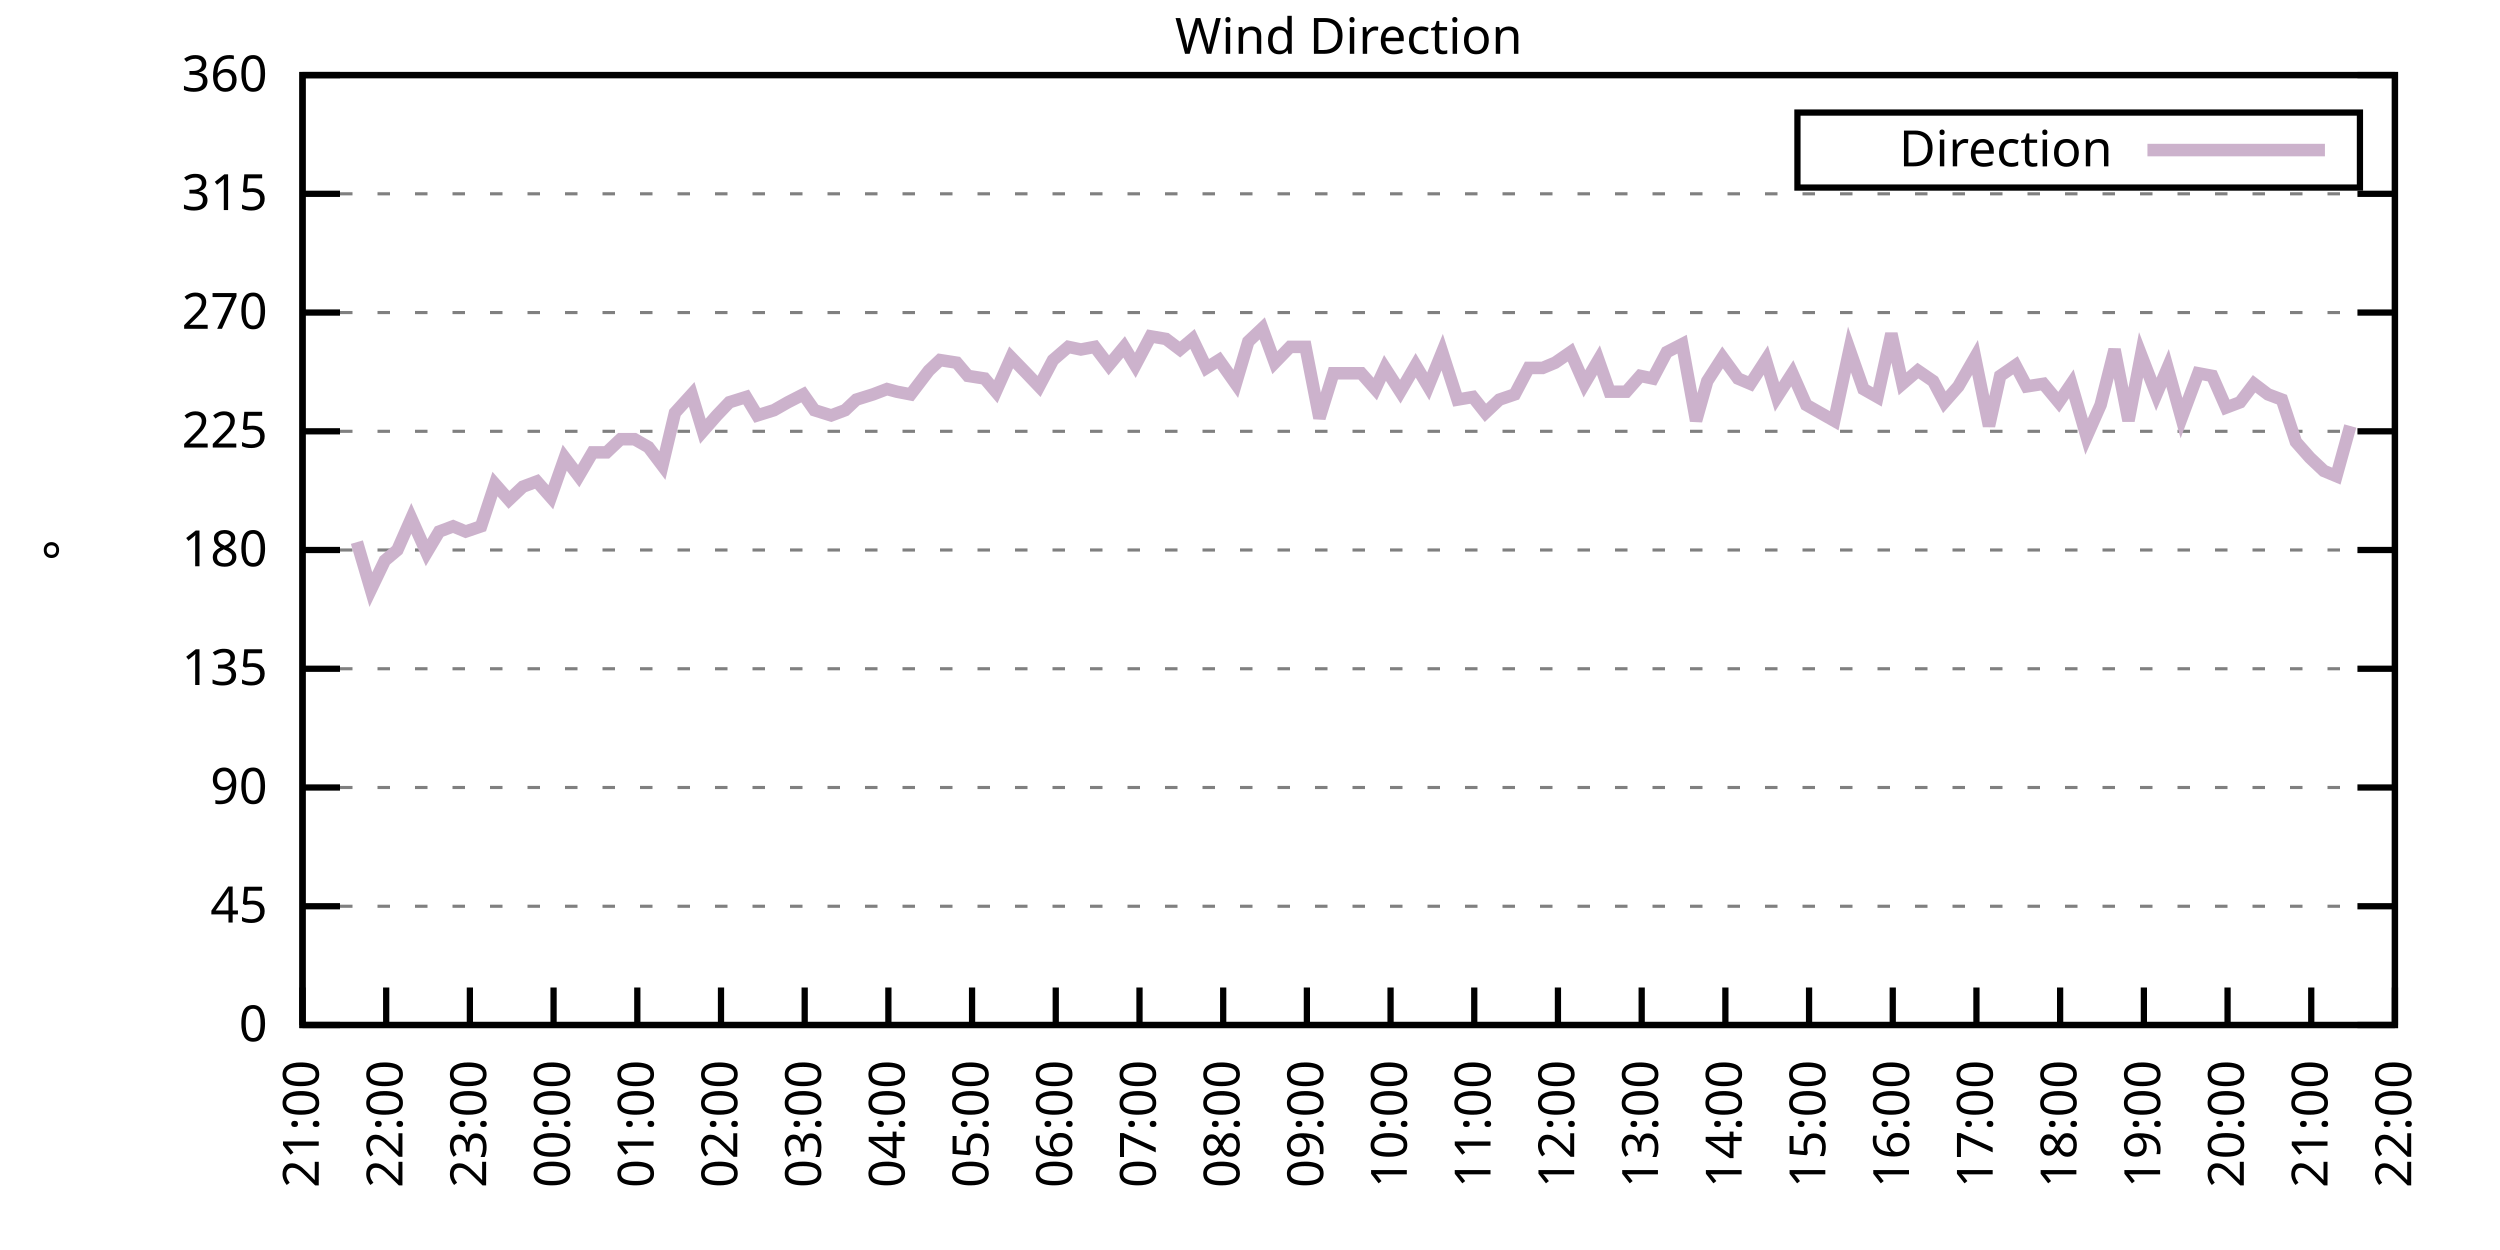
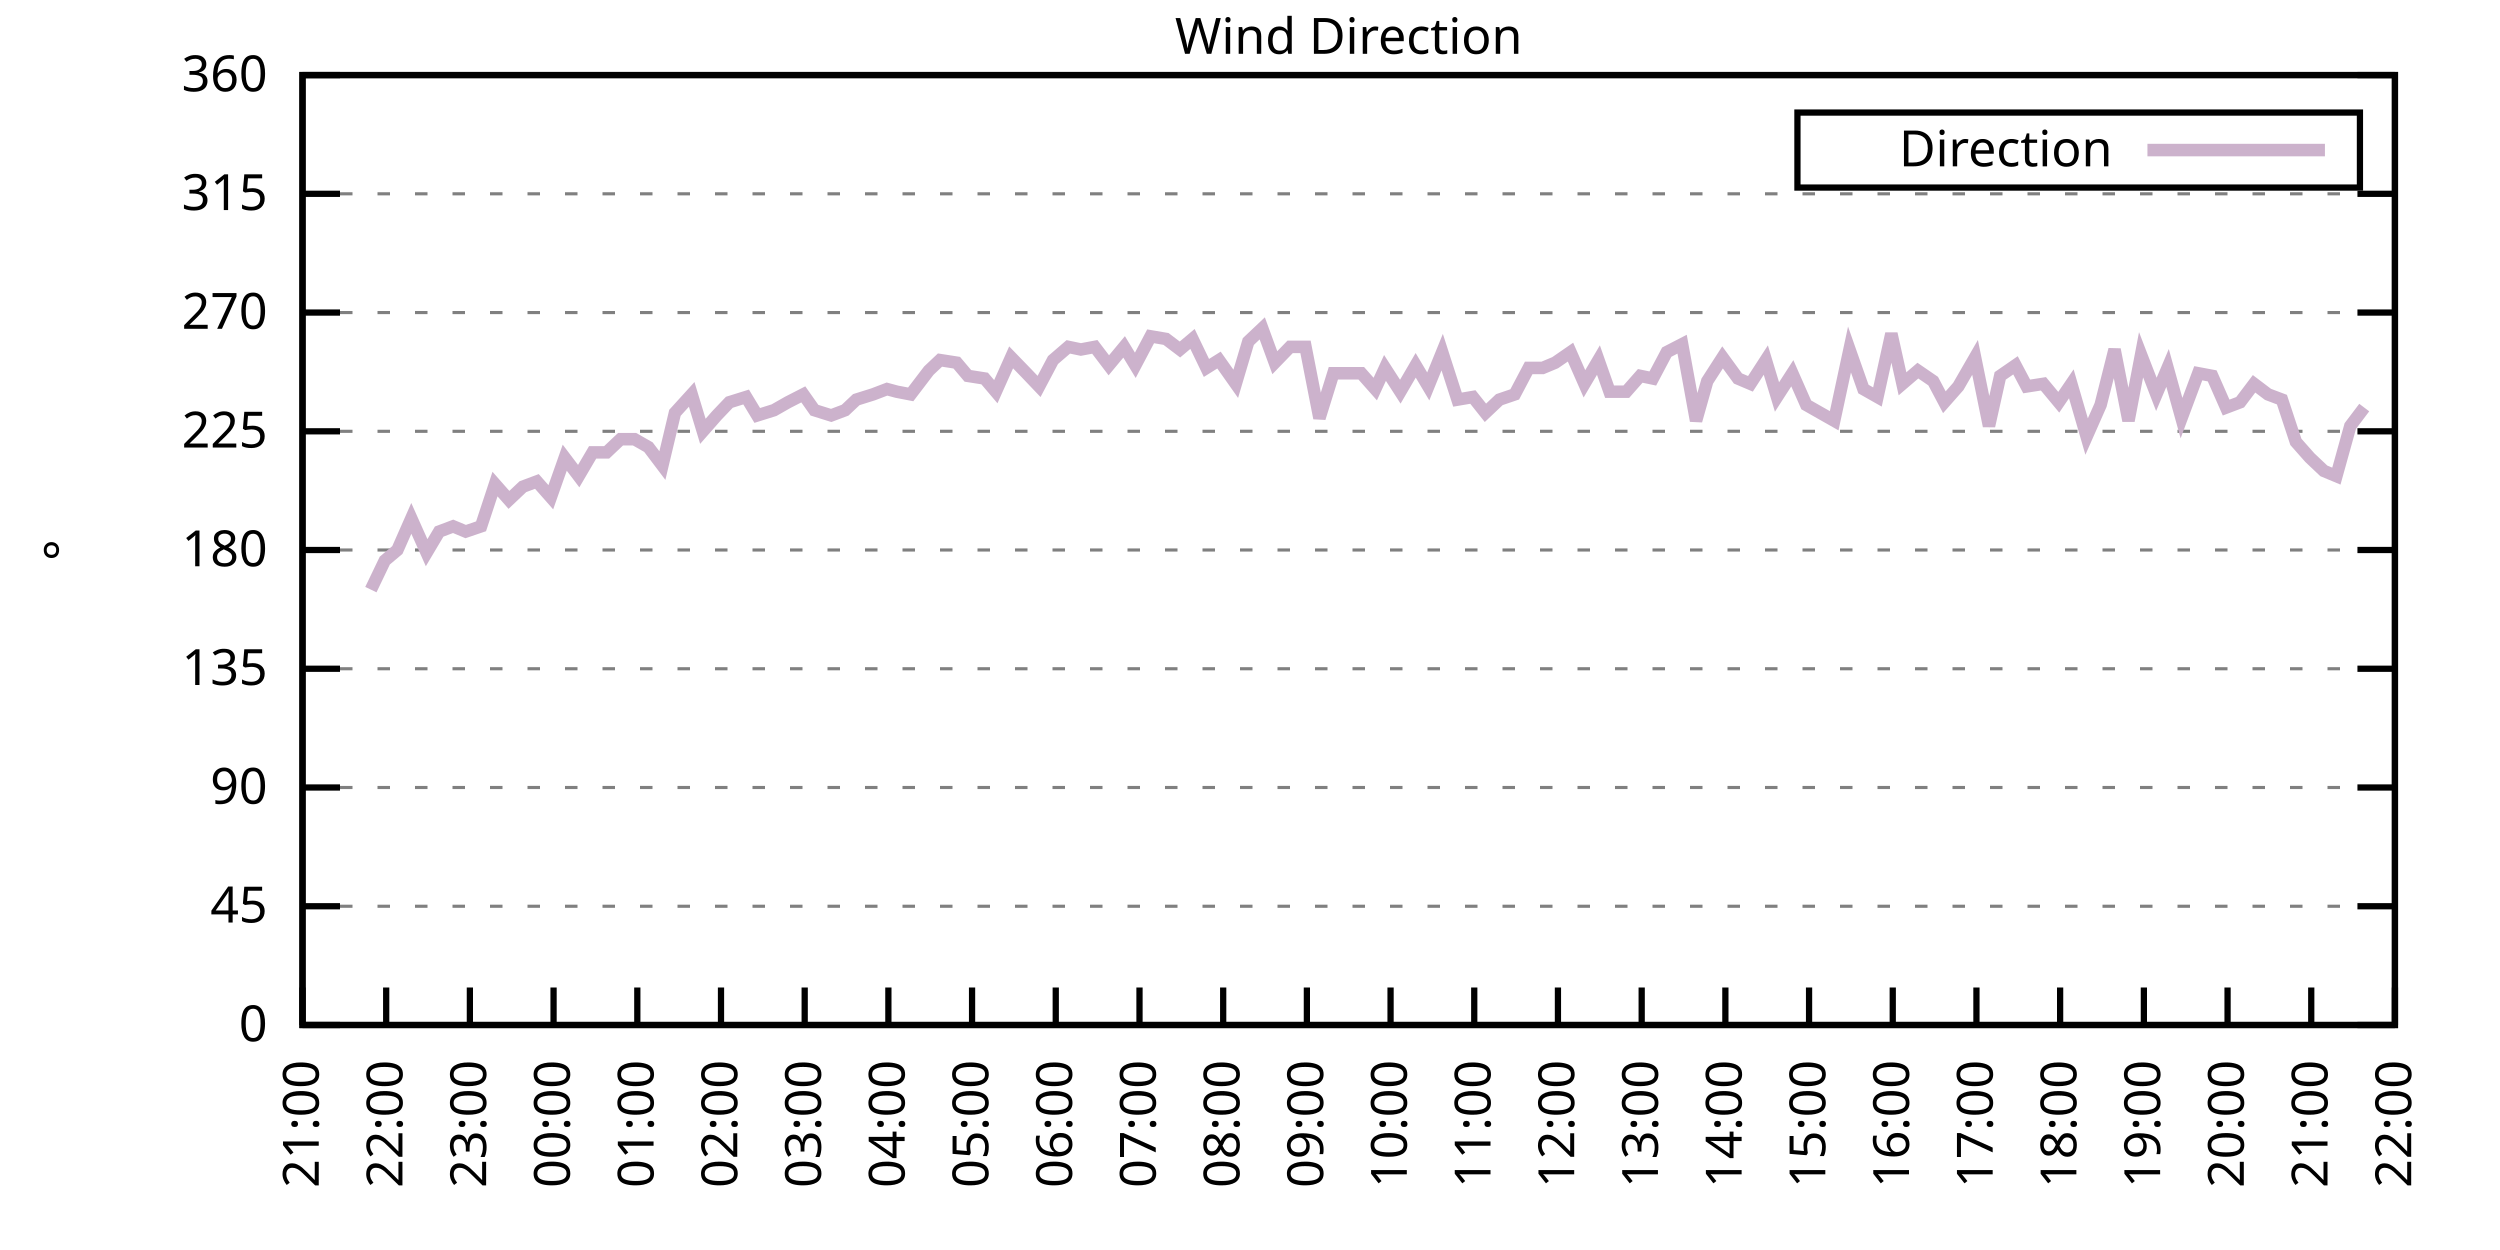
<svg xmlns="http://www.w3.org/2000/svg" xmlns:xlink="http://www.w3.org/1999/xlink" width="400" height="200" viewBox="0 0 400 200">
  <g id="gnuplot_canvas">
    <rect x="0" y="0" width="400" height="200" fill="none" />
    <defs>
      <circle id="gpDot" r="0.5" stroke-width="0.5" stroke="currentColor" />
      <path id="gpPt0" stroke-width="0.333" stroke="currentColor" d="M-1,0 h2 M0,-1 v2" />
      <path id="gpPt1" stroke-width="0.333" stroke="currentColor" d="M-1,-1 L1,1 M1,-1 L-1,1" />
      <path id="gpPt2" stroke-width="0.333" stroke="currentColor" d="M-1,0 L1,0 M0,-1 L0,1 M-1,-1 L1,1 M-1,1 L1,-1" />
      <rect id="gpPt3" stroke-width="0.333" stroke="currentColor" x="-1" y="-1" width="2" height="2" />
      <rect id="gpPt4" stroke-width="0.333" stroke="currentColor" fill="currentColor" x="-1" y="-1" width="2" height="2" />
      <circle id="gpPt5" stroke-width="0.333" stroke="currentColor" cx="0" cy="0" r="1" />
      <use xlink:href="#gpPt5" id="gpPt6" fill="currentColor" stroke="none" />
      <path id="gpPt7" stroke-width="0.333" stroke="currentColor" d="M0,-1.33 L-1.33,0.67 L1.33,0.67 z" />
      <use xlink:href="#gpPt7" id="gpPt8" fill="currentColor" stroke="none" />
      <use xlink:href="#gpPt7" id="gpPt9" stroke="currentColor" transform="rotate(180)" />
      <use xlink:href="#gpPt9" id="gpPt10" fill="currentColor" stroke="none" />
      <use xlink:href="#gpPt3" id="gpPt11" stroke="currentColor" transform="rotate(45)" />
      <use xlink:href="#gpPt11" id="gpPt12" fill="currentColor" stroke="none" />
      <path id="gpPt13" stroke-width="0.333" stroke="currentColor" d="M0,1.330 L1.265,0.411 L0.782,-1.067 L-0.782,-1.076 L-1.265,0.411 z" />
      <use xlink:href="#gpPt13" id="gpPt14" fill="currentColor" stroke="none" />
      <filter id="textbox" filterUnits="objectBoundingBox" x="0" y="0" height="1" width="1">
        <feFlood flood-color="white" flood-opacity="1" result="bgnd" />
        <feComposite in="SourceGraphic" in2="bgnd" operator="atop" />
      </filter>
      <filter id="greybox" filterUnits="objectBoundingBox" x="0" y="0" height="1" width="1">
        <feFlood flood-color="lightgrey" flood-opacity="1" result="grey" />
        <feComposite in="SourceGraphic" in2="grey" operator="atop" />
      </filter>
    </defs>
    <g fill="none" color="white" stroke="currentColor" stroke-width="1.00" stroke-linecap="butt" stroke-linejoin="miter">
</g>
    <g fill="none" color="black" stroke="currentColor" stroke-width="1.00" stroke-linecap="butt" stroke-linejoin="miter">
      <g stroke="none" shape-rendering="crispEdges">
        <polygon fill="rgb(255, 255, 255)" points="48.40,164.00 383.18,164.00 383.18,12.02 48.40,12.02 " />
      </g>
    </g>
    <g fill="none" color="black" stroke="currentColor" stroke-width="1.00" stroke-linecap="butt" stroke-linejoin="miter">
</g>
    <g fill="none" color="black" stroke="black" stroke-width="0.50" stroke-linecap="butt" stroke-linejoin="miter">
</g>
    <g fill="none" color="gray" stroke="currentColor" stroke-width="0.50" stroke-linecap="butt" stroke-linejoin="miter">
      <path stroke="gray" stroke-dasharray="2,4" class="gridline" d="M48.40,164.00 L383.19,164.00  " />
    </g>
    <g fill="none" color="gray" stroke="gray" stroke-width="1.00" stroke-linecap="butt" stroke-linejoin="miter">
</g>
    <g fill="none" color="black" stroke="currentColor" stroke-width="1.00" stroke-linecap="butt" stroke-linejoin="miter">
      <path stroke="black" d="M48.40,164.00 L54.40,164.00 M383.19,164.00 L377.19,164.00  " />
      <g transform="translate(42.80,166.60)" stroke="none" fill="black" font-family="Sans" font-size="8.00" text-anchor="end">
        <text>
          <tspan font-family="Sans"> 0</tspan>
        </text>
      </g>
    </g>
    <g fill="none" color="black" stroke="currentColor" stroke-width="1.00" stroke-linecap="butt" stroke-linejoin="miter">
</g>
    <g fill="none" color="black" stroke="black" stroke-width="0.50" stroke-linecap="butt" stroke-linejoin="miter">
</g>
    <g fill="none" color="gray" stroke="currentColor" stroke-width="0.50" stroke-linecap="butt" stroke-linejoin="miter">
      <path stroke="gray" stroke-dasharray="2,4" class="gridline" d="M48.40,145.00 L383.19,145.00  " />
    </g>
    <g fill="none" color="gray" stroke="gray" stroke-width="1.00" stroke-linecap="butt" stroke-linejoin="miter">
</g>
    <g fill="none" color="black" stroke="currentColor" stroke-width="1.00" stroke-linecap="butt" stroke-linejoin="miter">
      <path stroke="black" d="M48.40,145.00 L54.40,145.00 M383.19,145.00 L377.19,145.00  " />
      <g transform="translate(42.80,147.60)" stroke="none" fill="black" font-family="Sans" font-size="8.00" text-anchor="end">
        <text>
          <tspan font-family="Sans"> 45</tspan>
        </text>
      </g>
    </g>
    <g fill="none" color="black" stroke="currentColor" stroke-width="1.00" stroke-linecap="butt" stroke-linejoin="miter">
</g>
    <g fill="none" color="black" stroke="black" stroke-width="0.50" stroke-linecap="butt" stroke-linejoin="miter">
</g>
    <g fill="none" color="gray" stroke="currentColor" stroke-width="0.50" stroke-linecap="butt" stroke-linejoin="miter">
      <path stroke="gray" stroke-dasharray="2,4" class="gridline" d="M48.40,126.00 L383.19,126.00  " />
    </g>
    <g fill="none" color="gray" stroke="gray" stroke-width="1.00" stroke-linecap="butt" stroke-linejoin="miter">
</g>
    <g fill="none" color="black" stroke="currentColor" stroke-width="1.00" stroke-linecap="butt" stroke-linejoin="miter">
      <path stroke="black" d="M48.40,126.00 L54.40,126.00 M383.19,126.00 L377.19,126.00  " />
      <g transform="translate(42.80,128.60)" stroke="none" fill="black" font-family="Sans" font-size="8.00" text-anchor="end">
        <text>
          <tspan font-family="Sans"> 90</tspan>
        </text>
      </g>
    </g>
    <g fill="none" color="black" stroke="currentColor" stroke-width="1.00" stroke-linecap="butt" stroke-linejoin="miter">
</g>
    <g fill="none" color="black" stroke="black" stroke-width="0.50" stroke-linecap="butt" stroke-linejoin="miter">
</g>
    <g fill="none" color="gray" stroke="currentColor" stroke-width="0.50" stroke-linecap="butt" stroke-linejoin="miter">
      <path stroke="gray" stroke-dasharray="2,4" class="gridline" d="M48.40,107.00 L383.19,107.00  " />
    </g>
    <g fill="none" color="gray" stroke="gray" stroke-width="1.00" stroke-linecap="butt" stroke-linejoin="miter">
</g>
    <g fill="none" color="black" stroke="currentColor" stroke-width="1.00" stroke-linecap="butt" stroke-linejoin="miter">
      <path stroke="black" d="M48.40,107.00 L54.40,107.00 M383.19,107.00 L377.19,107.00  " />
      <g transform="translate(42.80,109.60)" stroke="none" fill="black" font-family="Sans" font-size="8.00" text-anchor="end">
        <text>
          <tspan font-family="Sans"> 135</tspan>
        </text>
      </g>
    </g>
    <g fill="none" color="black" stroke="currentColor" stroke-width="1.00" stroke-linecap="butt" stroke-linejoin="miter">
</g>
    <g fill="none" color="black" stroke="black" stroke-width="0.50" stroke-linecap="butt" stroke-linejoin="miter">
</g>
    <g fill="none" color="gray" stroke="currentColor" stroke-width="0.50" stroke-linecap="butt" stroke-linejoin="miter">
      <path stroke="gray" stroke-dasharray="2,4" class="gridline" d="M48.40,88.00 L383.19,88.00  " />
    </g>
    <g fill="none" color="gray" stroke="gray" stroke-width="1.00" stroke-linecap="butt" stroke-linejoin="miter">
</g>
    <g fill="none" color="black" stroke="currentColor" stroke-width="1.00" stroke-linecap="butt" stroke-linejoin="miter">
      <path stroke="black" d="M48.40,88.00 L54.40,88.00 M383.19,88.00 L377.19,88.00  " />
      <g transform="translate(42.80,90.60)" stroke="none" fill="black" font-family="Sans" font-size="8.00" text-anchor="end">
        <text>
          <tspan font-family="Sans"> 180</tspan>
        </text>
      </g>
    </g>
    <g fill="none" color="black" stroke="currentColor" stroke-width="1.00" stroke-linecap="butt" stroke-linejoin="miter">
</g>
    <g fill="none" color="black" stroke="black" stroke-width="0.50" stroke-linecap="butt" stroke-linejoin="miter">
</g>
    <g fill="none" color="gray" stroke="currentColor" stroke-width="0.50" stroke-linecap="butt" stroke-linejoin="miter">
      <path stroke="gray" stroke-dasharray="2,4" class="gridline" d="M48.40,69.01 L383.19,69.01  " />
    </g>
    <g fill="none" color="gray" stroke="gray" stroke-width="1.00" stroke-linecap="butt" stroke-linejoin="miter">
</g>
    <g fill="none" color="black" stroke="currentColor" stroke-width="1.00" stroke-linecap="butt" stroke-linejoin="miter">
      <path stroke="black" d="M48.40,69.01 L54.40,69.01 M383.19,69.01 L377.19,69.01  " />
      <g transform="translate(42.80,71.61)" stroke="none" fill="black" font-family="Sans" font-size="8.00" text-anchor="end">
        <text>
          <tspan font-family="Sans"> 225</tspan>
        </text>
      </g>
    </g>
    <g fill="none" color="black" stroke="currentColor" stroke-width="1.00" stroke-linecap="butt" stroke-linejoin="miter">
</g>
    <g fill="none" color="black" stroke="black" stroke-width="0.50" stroke-linecap="butt" stroke-linejoin="miter">
</g>
    <g fill="none" color="gray" stroke="currentColor" stroke-width="0.50" stroke-linecap="butt" stroke-linejoin="miter">
      <path stroke="gray" stroke-dasharray="2,4" class="gridline" d="M48.40,50.01 L383.19,50.01  " />
    </g>
    <g fill="none" color="gray" stroke="gray" stroke-width="1.00" stroke-linecap="butt" stroke-linejoin="miter">
</g>
    <g fill="none" color="black" stroke="currentColor" stroke-width="1.00" stroke-linecap="butt" stroke-linejoin="miter">
      <path stroke="black" d="M48.40,50.01 L54.40,50.01 M383.19,50.01 L377.19,50.01  " />
      <g transform="translate(42.80,52.61)" stroke="none" fill="black" font-family="Sans" font-size="8.00" text-anchor="end">
        <text>
          <tspan font-family="Sans"> 270</tspan>
        </text>
      </g>
    </g>
    <g fill="none" color="black" stroke="currentColor" stroke-width="1.00" stroke-linecap="butt" stroke-linejoin="miter">
</g>
    <g fill="none" color="black" stroke="black" stroke-width="0.50" stroke-linecap="butt" stroke-linejoin="miter">
</g>
    <g fill="none" color="gray" stroke="currentColor" stroke-width="0.50" stroke-linecap="butt" stroke-linejoin="miter">
      <path stroke="gray" stroke-dasharray="2,4" class="gridline" d="M48.40,31.01 L383.19,31.01  " />
    </g>
    <g fill="none" color="gray" stroke="gray" stroke-width="1.00" stroke-linecap="butt" stroke-linejoin="miter">
</g>
    <g fill="none" color="black" stroke="currentColor" stroke-width="1.00" stroke-linecap="butt" stroke-linejoin="miter">
      <path stroke="black" d="M48.40,31.01 L54.40,31.01 M383.19,31.01 L377.19,31.01  " />
      <g transform="translate(42.80,33.61)" stroke="none" fill="black" font-family="Sans" font-size="8.00" text-anchor="end">
        <text>
          <tspan font-family="Sans"> 315</tspan>
        </text>
      </g>
    </g>
    <g fill="none" color="black" stroke="currentColor" stroke-width="1.00" stroke-linecap="butt" stroke-linejoin="miter">
</g>
    <g fill="none" color="black" stroke="black" stroke-width="0.50" stroke-linecap="butt" stroke-linejoin="miter">
</g>
    <g fill="none" color="gray" stroke="currentColor" stroke-width="0.50" stroke-linecap="butt" stroke-linejoin="miter">
      <path stroke="gray" stroke-dasharray="2,4" class="gridline" d="M48.40,12.01 L383.19,12.01  " />
    </g>
    <g fill="none" color="gray" stroke="gray" stroke-width="1.00" stroke-linecap="butt" stroke-linejoin="miter">
</g>
    <g fill="none" color="black" stroke="currentColor" stroke-width="1.00" stroke-linecap="butt" stroke-linejoin="miter">
      <path stroke="black" d="M48.40,12.01 L54.40,12.01 M383.19,12.01 L377.19,12.01  " />
      <g transform="translate(42.80,14.61)" stroke="none" fill="black" font-family="Sans" font-size="8.00" text-anchor="end">
        <text>
          <tspan font-family="Sans"> 360</tspan>
        </text>
      </g>
    </g>
    <g fill="none" color="black" stroke="currentColor" stroke-width="1.00" stroke-linecap="butt" stroke-linejoin="miter">
      <path stroke="black" d="M48.40,164.00 L48.40,158.00  " />
      <g transform="translate(51.00,169.60) rotate(270.00)" stroke="none" fill="black" font-family="Sans" font-size="8.00" text-anchor="end">
        <text>
          <tspan font-family="Sans">21:00</tspan>
        </text>
      </g>
    </g>
    <g fill="none" color="black" stroke="currentColor" stroke-width="1.00" stroke-linecap="butt" stroke-linejoin="miter">
      <path stroke="black" d="M61.79,164.00 L61.79,158.00  " />
      <g transform="translate(64.39,169.60) rotate(270.00)" stroke="none" fill="black" font-family="Sans" font-size="8.00" text-anchor="end">
        <text>
          <tspan font-family="Sans">22:00</tspan>
        </text>
      </g>
    </g>
    <g fill="none" color="black" stroke="currentColor" stroke-width="1.00" stroke-linecap="butt" stroke-linejoin="miter">
      <path stroke="black" d="M75.18,164.00 L75.18,158.00  " />
      <g transform="translate(77.78,169.60) rotate(270.00)" stroke="none" fill="black" font-family="Sans" font-size="8.00" text-anchor="end">
        <text>
          <tspan font-family="Sans">23:00</tspan>
        </text>
      </g>
    </g>
    <g fill="none" color="black" stroke="currentColor" stroke-width="1.00" stroke-linecap="butt" stroke-linejoin="miter">
      <path stroke="black" d="M88.57,164.00 L88.57,158.00  " />
      <g transform="translate(91.17,169.60) rotate(270.00)" stroke="none" fill="black" font-family="Sans" font-size="8.00" text-anchor="end">
        <text>
          <tspan font-family="Sans">00:00</tspan>
        </text>
      </g>
    </g>
    <g fill="none" color="black" stroke="currentColor" stroke-width="1.00" stroke-linecap="butt" stroke-linejoin="miter">
      <path stroke="black" d="M101.97,164.00 L101.97,158.00  " />
      <g transform="translate(104.57,169.60) rotate(270.00)" stroke="none" fill="black" font-family="Sans" font-size="8.00" text-anchor="end">
        <text>
          <tspan font-family="Sans">01:00</tspan>
        </text>
      </g>
    </g>
    <g fill="none" color="black" stroke="currentColor" stroke-width="1.00" stroke-linecap="butt" stroke-linejoin="miter">
      <path stroke="black" d="M115.36,164.00 L115.36,158.00  " />
      <g transform="translate(117.96,169.60) rotate(270.00)" stroke="none" fill="black" font-family="Sans" font-size="8.00" text-anchor="end">
        <text>
          <tspan font-family="Sans">02:00</tspan>
        </text>
      </g>
    </g>
    <g fill="none" color="black" stroke="currentColor" stroke-width="1.00" stroke-linecap="butt" stroke-linejoin="miter">
      <path stroke="black" d="M128.75,164.00 L128.75,158.00  " />
      <g transform="translate(131.35,169.60) rotate(270.00)" stroke="none" fill="black" font-family="Sans" font-size="8.00" text-anchor="end">
        <text>
          <tspan font-family="Sans">03:00</tspan>
        </text>
      </g>
    </g>
    <g fill="none" color="black" stroke="currentColor" stroke-width="1.00" stroke-linecap="butt" stroke-linejoin="miter">
      <path stroke="black" d="M142.14,164.00 L142.14,158.00  " />
      <g transform="translate(144.74,169.60) rotate(270.00)" stroke="none" fill="black" font-family="Sans" font-size="8.00" text-anchor="end">
        <text>
          <tspan font-family="Sans">04:00</tspan>
        </text>
      </g>
    </g>
    <g fill="none" color="black" stroke="currentColor" stroke-width="1.00" stroke-linecap="butt" stroke-linejoin="miter">
      <path stroke="black" d="M155.53,164.00 L155.53,158.00  " />
      <g transform="translate(158.13,169.60) rotate(270.00)" stroke="none" fill="black" font-family="Sans" font-size="8.00" text-anchor="end">
        <text>
          <tspan font-family="Sans">05:00</tspan>
        </text>
      </g>
    </g>
    <g fill="none" color="black" stroke="currentColor" stroke-width="1.00" stroke-linecap="butt" stroke-linejoin="miter">
      <path stroke="black" d="M168.92,164.00 L168.92,158.00  " />
      <g transform="translate(171.52,169.60) rotate(270.00)" stroke="none" fill="black" font-family="Sans" font-size="8.00" text-anchor="end">
        <text>
          <tspan font-family="Sans">06:00</tspan>
        </text>
      </g>
    </g>
    <g fill="none" color="black" stroke="currentColor" stroke-width="1.00" stroke-linecap="butt" stroke-linejoin="miter">
      <path stroke="black" d="M182.32,164.00 L182.32,158.00  " />
      <g transform="translate(184.92,169.60) rotate(270.00)" stroke="none" fill="black" font-family="Sans" font-size="8.00" text-anchor="end">
        <text>
          <tspan font-family="Sans">07:00</tspan>
        </text>
      </g>
    </g>
    <g fill="none" color="black" stroke="currentColor" stroke-width="1.00" stroke-linecap="butt" stroke-linejoin="miter">
      <path stroke="black" d="M195.71,164.00 L195.71,158.00  " />
      <g transform="translate(198.31,169.60) rotate(270.00)" stroke="none" fill="black" font-family="Sans" font-size="8.00" text-anchor="end">
        <text>
          <tspan font-family="Sans">08:00</tspan>
        </text>
      </g>
    </g>
    <g fill="none" color="black" stroke="currentColor" stroke-width="1.00" stroke-linecap="butt" stroke-linejoin="miter">
      <path stroke="black" d="M209.10,164.00 L209.10,158.00  " />
      <g transform="translate(211.70,169.60) rotate(270.00)" stroke="none" fill="black" font-family="Sans" font-size="8.00" text-anchor="end">
        <text>
          <tspan font-family="Sans">09:00</tspan>
        </text>
      </g>
    </g>
    <g fill="none" color="black" stroke="currentColor" stroke-width="1.00" stroke-linecap="butt" stroke-linejoin="miter">
      <path stroke="black" d="M222.49,164.00 L222.49,158.00  " />
      <g transform="translate(225.09,169.60) rotate(270.00)" stroke="none" fill="black" font-family="Sans" font-size="8.00" text-anchor="end">
        <text>
          <tspan font-family="Sans">10:00</tspan>
        </text>
      </g>
    </g>
    <g fill="none" color="black" stroke="currentColor" stroke-width="1.00" stroke-linecap="butt" stroke-linejoin="miter">
      <path stroke="black" d="M235.88,164.00 L235.88,158.00  " />
      <g transform="translate(238.48,169.60) rotate(270.00)" stroke="none" fill="black" font-family="Sans" font-size="8.00" text-anchor="end">
        <text>
          <tspan font-family="Sans">11:00</tspan>
        </text>
      </g>
    </g>
    <g fill="none" color="black" stroke="currentColor" stroke-width="1.00" stroke-linecap="butt" stroke-linejoin="miter">
      <path stroke="black" d="M249.27,164.00 L249.27,158.00  " />
      <g transform="translate(251.87,169.60) rotate(270.00)" stroke="none" fill="black" font-family="Sans" font-size="8.00" text-anchor="end">
        <text>
          <tspan font-family="Sans">12:00</tspan>
        </text>
      </g>
    </g>
    <g fill="none" color="black" stroke="currentColor" stroke-width="1.00" stroke-linecap="butt" stroke-linejoin="miter">
      <path stroke="black" d="M262.67,164.00 L262.67,158.00  " />
      <g transform="translate(265.27,169.60) rotate(270.00)" stroke="none" fill="black" font-family="Sans" font-size="8.00" text-anchor="end">
        <text>
          <tspan font-family="Sans">13:00</tspan>
        </text>
      </g>
    </g>
    <g fill="none" color="black" stroke="currentColor" stroke-width="1.00" stroke-linecap="butt" stroke-linejoin="miter">
      <path stroke="black" d="M276.06,164.00 L276.06,158.00  " />
      <g transform="translate(278.66,169.60) rotate(270.00)" stroke="none" fill="black" font-family="Sans" font-size="8.00" text-anchor="end">
        <text>
          <tspan font-family="Sans">14:00</tspan>
        </text>
      </g>
    </g>
    <g fill="none" color="black" stroke="currentColor" stroke-width="1.00" stroke-linecap="butt" stroke-linejoin="miter">
      <path stroke="black" d="M289.45,164.00 L289.45,158.00  " />
      <g transform="translate(292.05,169.60) rotate(270.00)" stroke="none" fill="black" font-family="Sans" font-size="8.00" text-anchor="end">
        <text>
          <tspan font-family="Sans">15:00</tspan>
        </text>
      </g>
    </g>
    <g fill="none" color="black" stroke="currentColor" stroke-width="1.00" stroke-linecap="butt" stroke-linejoin="miter">
      <path stroke="black" d="M302.84,164.00 L302.84,158.00  " />
      <g transform="translate(305.44,169.60) rotate(270.00)" stroke="none" fill="black" font-family="Sans" font-size="8.00" text-anchor="end">
        <text>
          <tspan font-family="Sans">16:00</tspan>
        </text>
      </g>
    </g>
    <g fill="none" color="black" stroke="currentColor" stroke-width="1.00" stroke-linecap="butt" stroke-linejoin="miter">
      <path stroke="black" d="M316.23,164.00 L316.23,158.00  " />
      <g transform="translate(318.83,169.60) rotate(270.00)" stroke="none" fill="black" font-family="Sans" font-size="8.00" text-anchor="end">
        <text>
          <tspan font-family="Sans">17:00</tspan>
        </text>
      </g>
    </g>
    <g fill="none" color="black" stroke="currentColor" stroke-width="1.00" stroke-linecap="butt" stroke-linejoin="miter">
      <path stroke="black" d="M329.62,164.00 L329.62,158.00  " />
      <g transform="translate(332.22,169.60) rotate(270.00)" stroke="none" fill="black" font-family="Sans" font-size="8.00" text-anchor="end">
        <text>
          <tspan font-family="Sans">18:00</tspan>
        </text>
      </g>
    </g>
    <g fill="none" color="black" stroke="currentColor" stroke-width="1.00" stroke-linecap="butt" stroke-linejoin="miter">
      <path stroke="black" d="M343.02,164.00 L343.02,158.00  " />
      <g transform="translate(345.62,169.60) rotate(270.00)" stroke="none" fill="black" font-family="Sans" font-size="8.00" text-anchor="end">
        <text>
          <tspan font-family="Sans">19:00</tspan>
        </text>
      </g>
    </g>
    <g fill="none" color="black" stroke="currentColor" stroke-width="1.00" stroke-linecap="butt" stroke-linejoin="miter">
      <path stroke="black" d="M356.41,164.00 L356.41,158.00  " />
      <g transform="translate(359.01,169.60) rotate(270.00)" stroke="none" fill="black" font-family="Sans" font-size="8.00" text-anchor="end">
        <text>
          <tspan font-family="Sans">20:00</tspan>
        </text>
      </g>
    </g>
    <g fill="none" color="black" stroke="currentColor" stroke-width="1.00" stroke-linecap="butt" stroke-linejoin="miter">
      <path stroke="black" d="M369.80,164.00 L369.80,158.00  " />
      <g transform="translate(372.40,169.60) rotate(270.00)" stroke="none" fill="black" font-family="Sans" font-size="8.00" text-anchor="end">
        <text>
          <tspan font-family="Sans">21:00</tspan>
        </text>
      </g>
    </g>
    <g fill="none" color="black" stroke="currentColor" stroke-width="1.00" stroke-linecap="butt" stroke-linejoin="miter">
      <path stroke="black" d="M383.19,164.00 L383.19,158.00  " />
      <g transform="translate(385.79,169.60) rotate(270.00)" stroke="none" fill="black" font-family="Sans" font-size="8.00" text-anchor="end">
        <text>
          <tspan font-family="Sans">22:00</tspan>
        </text>
      </g>
    </g>
    <g fill="none" color="black" stroke="currentColor" stroke-width="1.00" stroke-linecap="butt" stroke-linejoin="miter">
</g>
    <g fill="none" color="black" stroke="currentColor" stroke-width="1.00" stroke-linecap="butt" stroke-linejoin="miter">
      <path stroke="black" d="M48.40,12.01 L48.40,164.00 L383.19,164.00 L383.19,12.01 L48.40,12.01 Z  " />
    </g>
    <g fill="none" color="black" stroke="currentColor" stroke-width="1.00" stroke-linecap="butt" stroke-linejoin="miter">
</g>
    <g fill="none" color="black" stroke="currentColor" stroke-width="1.00" stroke-linecap="butt" stroke-linejoin="miter">
      <path stroke="black" d="M287.59,30.01 L287.59,18.01 L377.59,18.01 L377.59,30.01 L287.59,30.01 Z  " />
    </g>
    <g id="Wind_direction_plot_1">
      <g fill="none" color="white" stroke="black" stroke-width="2.00" stroke-linecap="butt" stroke-linejoin="miter">
</g>
      <g fill="none" color="black" stroke="currentColor" stroke-width="2.00" stroke-linecap="butt" stroke-linejoin="miter">
        <g transform="translate(337.99,26.61)" stroke="none" fill="black" font-family="Sans" font-size="8.00" text-anchor="end">
          <text>
            <tspan font-family="Sans">Direction</tspan>
          </text>
        </g>
      </g>
      <g fill="none" color="black" stroke="currentColor" stroke-width="2.00" stroke-linecap="butt" stroke-linejoin="miter">
-         <path stroke="rgb(204, 178, 204)" d="M343.59,24.01 L371.99,24.01 M57.10,86.74 L59.34,94.34 L61.57,89.69 L63.58,88.00 L65.81,82.94 L68.26,88.43   L70.27,85.05 L72.50,84.21 L74.51,85.05 L76.97,84.21 L79.20,77.45 L81.43,79.98 L83.66,77.87 L85.90,77.03   L88.13,79.56 L90.36,73.23 L92.59,76.18 L94.82,72.38 L97.06,72.38 L99.29,70.27 L101.52,70.27 L103.75,71.54   L105.98,74.49 L107.99,66.05 L110.67,63.10 L112.46,69.01 L114.69,66.47 L116.70,64.36 L119.38,63.52 L121.16,66.47   L123.84,65.63 L126.07,64.36 L128.53,63.10 L130.31,65.63 L132.99,66.47 L135.22,65.63 L137.01,63.94 L139.69,63.10   L141.92,62.25 L143.48,62.67 L145.71,63.10 L148.61,59.30 L150.40,57.61 L153.08,58.03 L154.86,60.14 L157.54,60.56   L159.33,62.67 L161.78,57.18 L164.24,59.72 L166.25,61.83 L168.48,57.61 L170.93,55.50 L172.94,55.92 L175.17,55.50   L177.41,58.45 L179.86,55.50 L181.65,58.45 L184.10,53.81 L186.56,54.23 L188.79,55.92 L190.80,54.23 L193.03,58.87   L195.04,57.61 L197.72,61.41 L199.73,54.65 L201.96,52.54 L203.97,58.03 L206.42,55.50 L208.88,55.50 L211.11,66.90   L213.34,59.72 L215.57,59.72 L217.80,59.72 L220.04,62.25 L221.60,58.87 L224.05,62.67 L226.51,58.45 L228.52,61.83   L230.75,56.34 L233.20,63.94 L235.66,63.52 L237.67,66.05 L239.90,63.94 L242.36,63.10 L244.59,58.87 L246.82,58.87   L248.83,58.03 L251.28,56.34 L253.51,61.41 L255.75,57.61 L257.53,62.67 L260.21,62.67 L262.44,60.14 L264.45,60.56   L266.68,56.34 L269.14,55.07 L271.37,67.32 L273.16,60.98 L275.61,57.18 L278.07,60.56 L280.07,61.41 L282.53,57.61   L284.32,63.52 L286.77,59.72 L289.00,64.78 L291.23,66.05 L293.47,67.32 L295.92,55.92 L298.15,62.25 L300.39,63.52   L302.62,53.39 L304.40,61.41 L306.86,59.30 L309.31,60.98 L311.10,64.36 L313.33,61.83 L316.01,57.18 L318.24,68.16   L320.03,60.14 L322.48,58.45 L324.27,61.83 L326.95,61.41 L329.40,64.36 L331.41,61.41 L333.86,69.85 L336.10,64.78   L338.33,55.92 L340.56,67.32 L342.57,56.76 L345.02,63.10 L346.81,58.87 L349.04,66.90 L351.72,59.72 L353.95,60.14   L356.18,65.21 L358.42,64.36 L360.65,61.41 L362.88,63.10 L365.11,63.94 L367.34,70.70 L369.58,73.23 L371.81,75.34   L373.82,76.18 L376.05,68.16  " />
+         <path stroke="rgb(204, 178, 204)" d="M343.59,24.01 L371.99,24.01 M59.34,94.34 L61.57,89.69 L63.58,88.00 L65.81,82.94 L68.26,88.43 L70.27,85.05   L72.50,84.21 L74.51,85.05 L76.97,84.21 L79.20,77.45 L81.43,79.98 L83.66,77.87 L85.90,77.03 L88.13,79.56   L90.36,73.23 L92.59,76.18 L94.82,72.38 L97.06,72.38 L99.29,70.27 L101.52,70.27 L103.75,71.54 L105.98,74.49   L107.99,66.05 L110.67,63.10 L112.46,69.01 L114.69,66.47 L116.70,64.36 L119.38,63.52 L121.16,66.47 L123.84,65.63   L126.07,64.36 L128.53,63.10 L130.31,65.63 L132.99,66.47 L135.22,65.63 L137.01,63.94 L139.69,63.10 L141.92,62.25   L143.48,62.67 L145.71,63.10 L148.61,59.30 L150.40,57.61 L153.08,58.03 L154.86,60.14 L157.54,60.56 L159.33,62.67   L161.78,57.18 L164.24,59.72 L166.25,61.83 L168.48,57.61 L170.93,55.50 L172.94,55.92 L175.17,55.50 L177.41,58.45   L179.86,55.50 L181.65,58.45 L184.10,53.81 L186.56,54.23 L188.79,55.92 L190.80,54.23 L193.03,58.87 L195.04,57.61   L197.72,61.41 L199.73,54.65 L201.96,52.54 L203.97,58.03 L206.42,55.50 L208.88,55.50 L211.11,66.90 L213.34,59.72   L215.57,59.72 L217.80,59.72 L220.04,62.25 L221.60,58.87 L224.05,62.67 L226.51,58.45 L228.52,61.83 L230.75,56.34   L233.20,63.94 L235.66,63.52 L237.67,66.05 L239.90,63.94 L242.36,63.10 L244.59,58.87 L246.82,58.87 L248.83,58.03   L251.28,56.34 L253.51,61.41 L255.75,57.61 L257.53,62.67 L260.21,62.67 L262.44,60.14 L264.45,60.56 L266.68,56.34   L269.14,55.07 L271.37,67.32 L273.16,60.98 L275.61,57.18 L278.07,60.56 L280.07,61.41 L282.53,57.61 L284.32,63.52   L286.77,59.72 L289.00,64.78 L291.23,66.05 L293.47,67.32 L295.92,55.92 L298.15,62.25 L300.39,63.52 L302.62,53.39   L304.40,61.41 L306.86,59.30 L309.31,60.98 L311.10,64.36 L313.33,61.83 L316.01,57.18 L318.24,68.16 L320.03,60.14   L322.48,58.45 L324.27,61.83 L326.95,61.41 L329.40,64.36 L331.41,61.41 L333.86,69.85 L336.10,64.78 L338.33,55.92   L340.56,67.32 L342.57,56.76 L345.02,63.10 L346.81,58.87 L349.04,66.90 L351.72,59.72 L353.95,60.14 L356.18,65.21   L358.42,64.36 L360.65,61.41 L362.88,63.10 L365.11,63.94 L367.34,70.70 L369.58,73.23 L371.81,75.34 L373.82,76.18   L376.05,68.16 L378.28,65.21  " />
      </g>
    </g>
    <g fill="none" color="black" stroke="currentColor" stroke-width="2.00" stroke-linecap="butt" stroke-linejoin="miter">
</g>
    <g fill="none" color="black" stroke="black" stroke-width="1.00" stroke-linecap="butt" stroke-linejoin="miter">
</g>
    <g fill="none" color="black" stroke="currentColor" stroke-width="1.00" stroke-linecap="butt" stroke-linejoin="miter">
      <path stroke="black" d="M48.40,12.01 L48.40,164.00 L383.19,164.00 L383.19,12.01 L48.40,12.01 Z  " />
      <g transform="translate(12.80,88.01) rotate(270.00)" stroke="none" fill="black" font-family="Sans" font-size="8.00" text-anchor="middle">
        <text>
          <tspan font-family="Sans">°</tspan>
        </text>
      </g>
    </g>
    <g fill="none" color="black" stroke="currentColor" stroke-width="1.00" stroke-linecap="butt" stroke-linejoin="miter">
</g>
    <g fill="none" color="black" stroke="currentColor" stroke-width="1.00" stroke-linecap="butt" stroke-linejoin="miter">
      <g transform="translate(215.79,8.61)" stroke="none" fill="black" font-family="Sans" font-size="8.00" text-anchor="middle">
        <text>
          <tspan font-family="Sans">Wind Direction</tspan>
        </text>
      </g>
    </g>
    <g fill="none" color="black" stroke="currentColor" stroke-width="1.00" stroke-linecap="butt" stroke-linejoin="miter">
</g>
  </g>
</svg>
